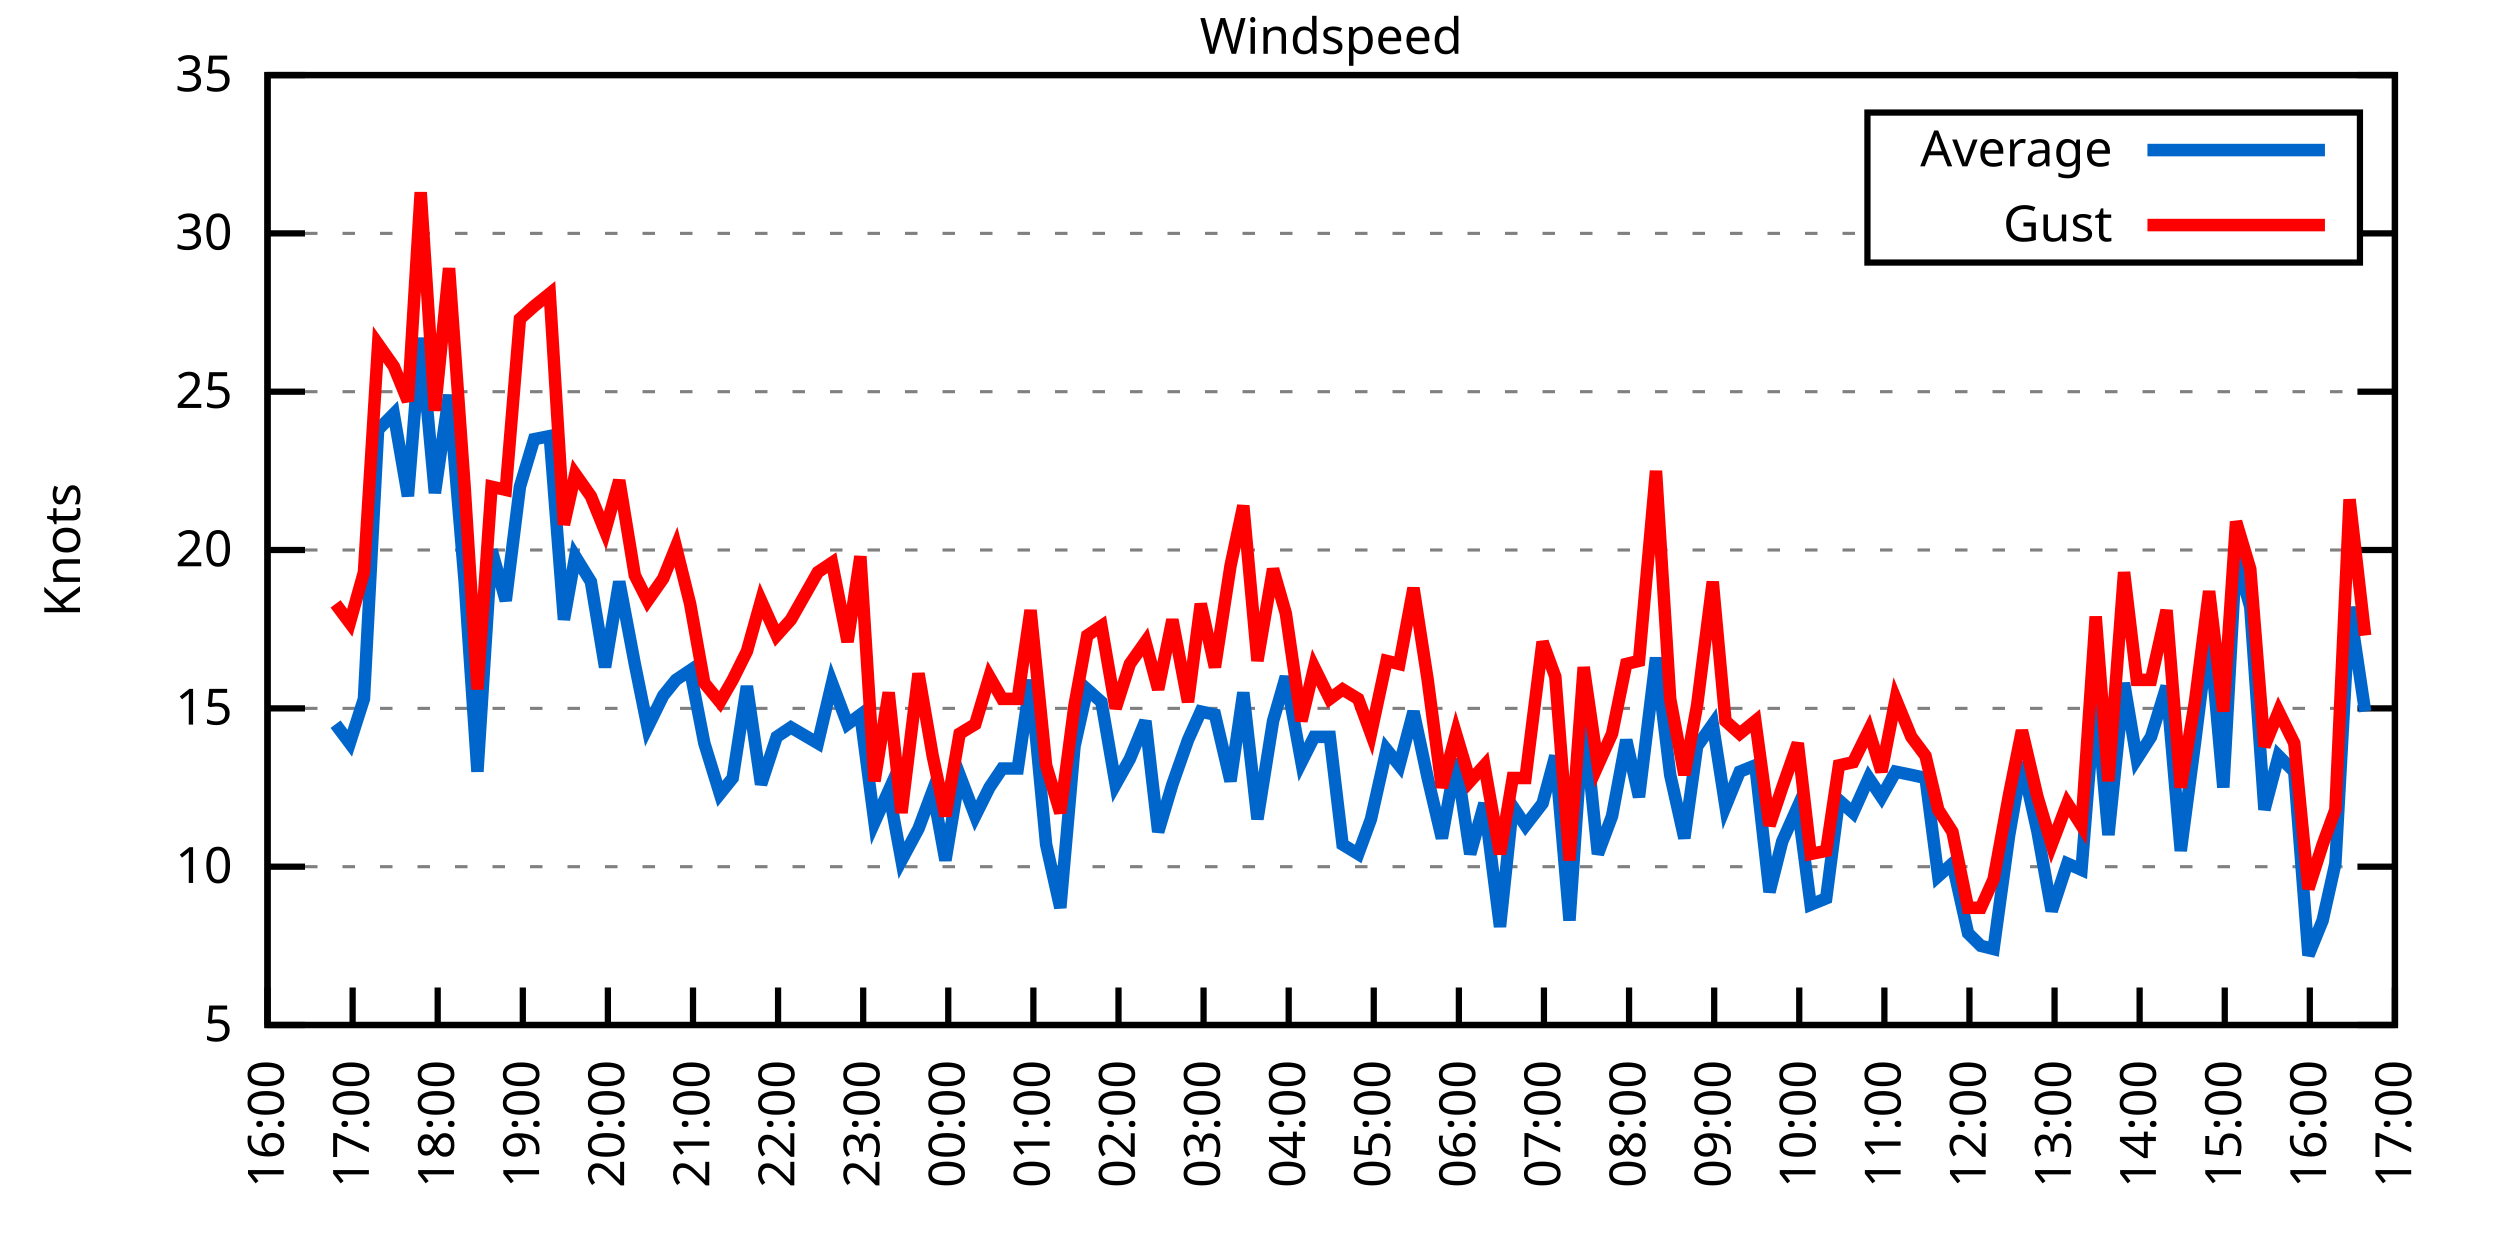
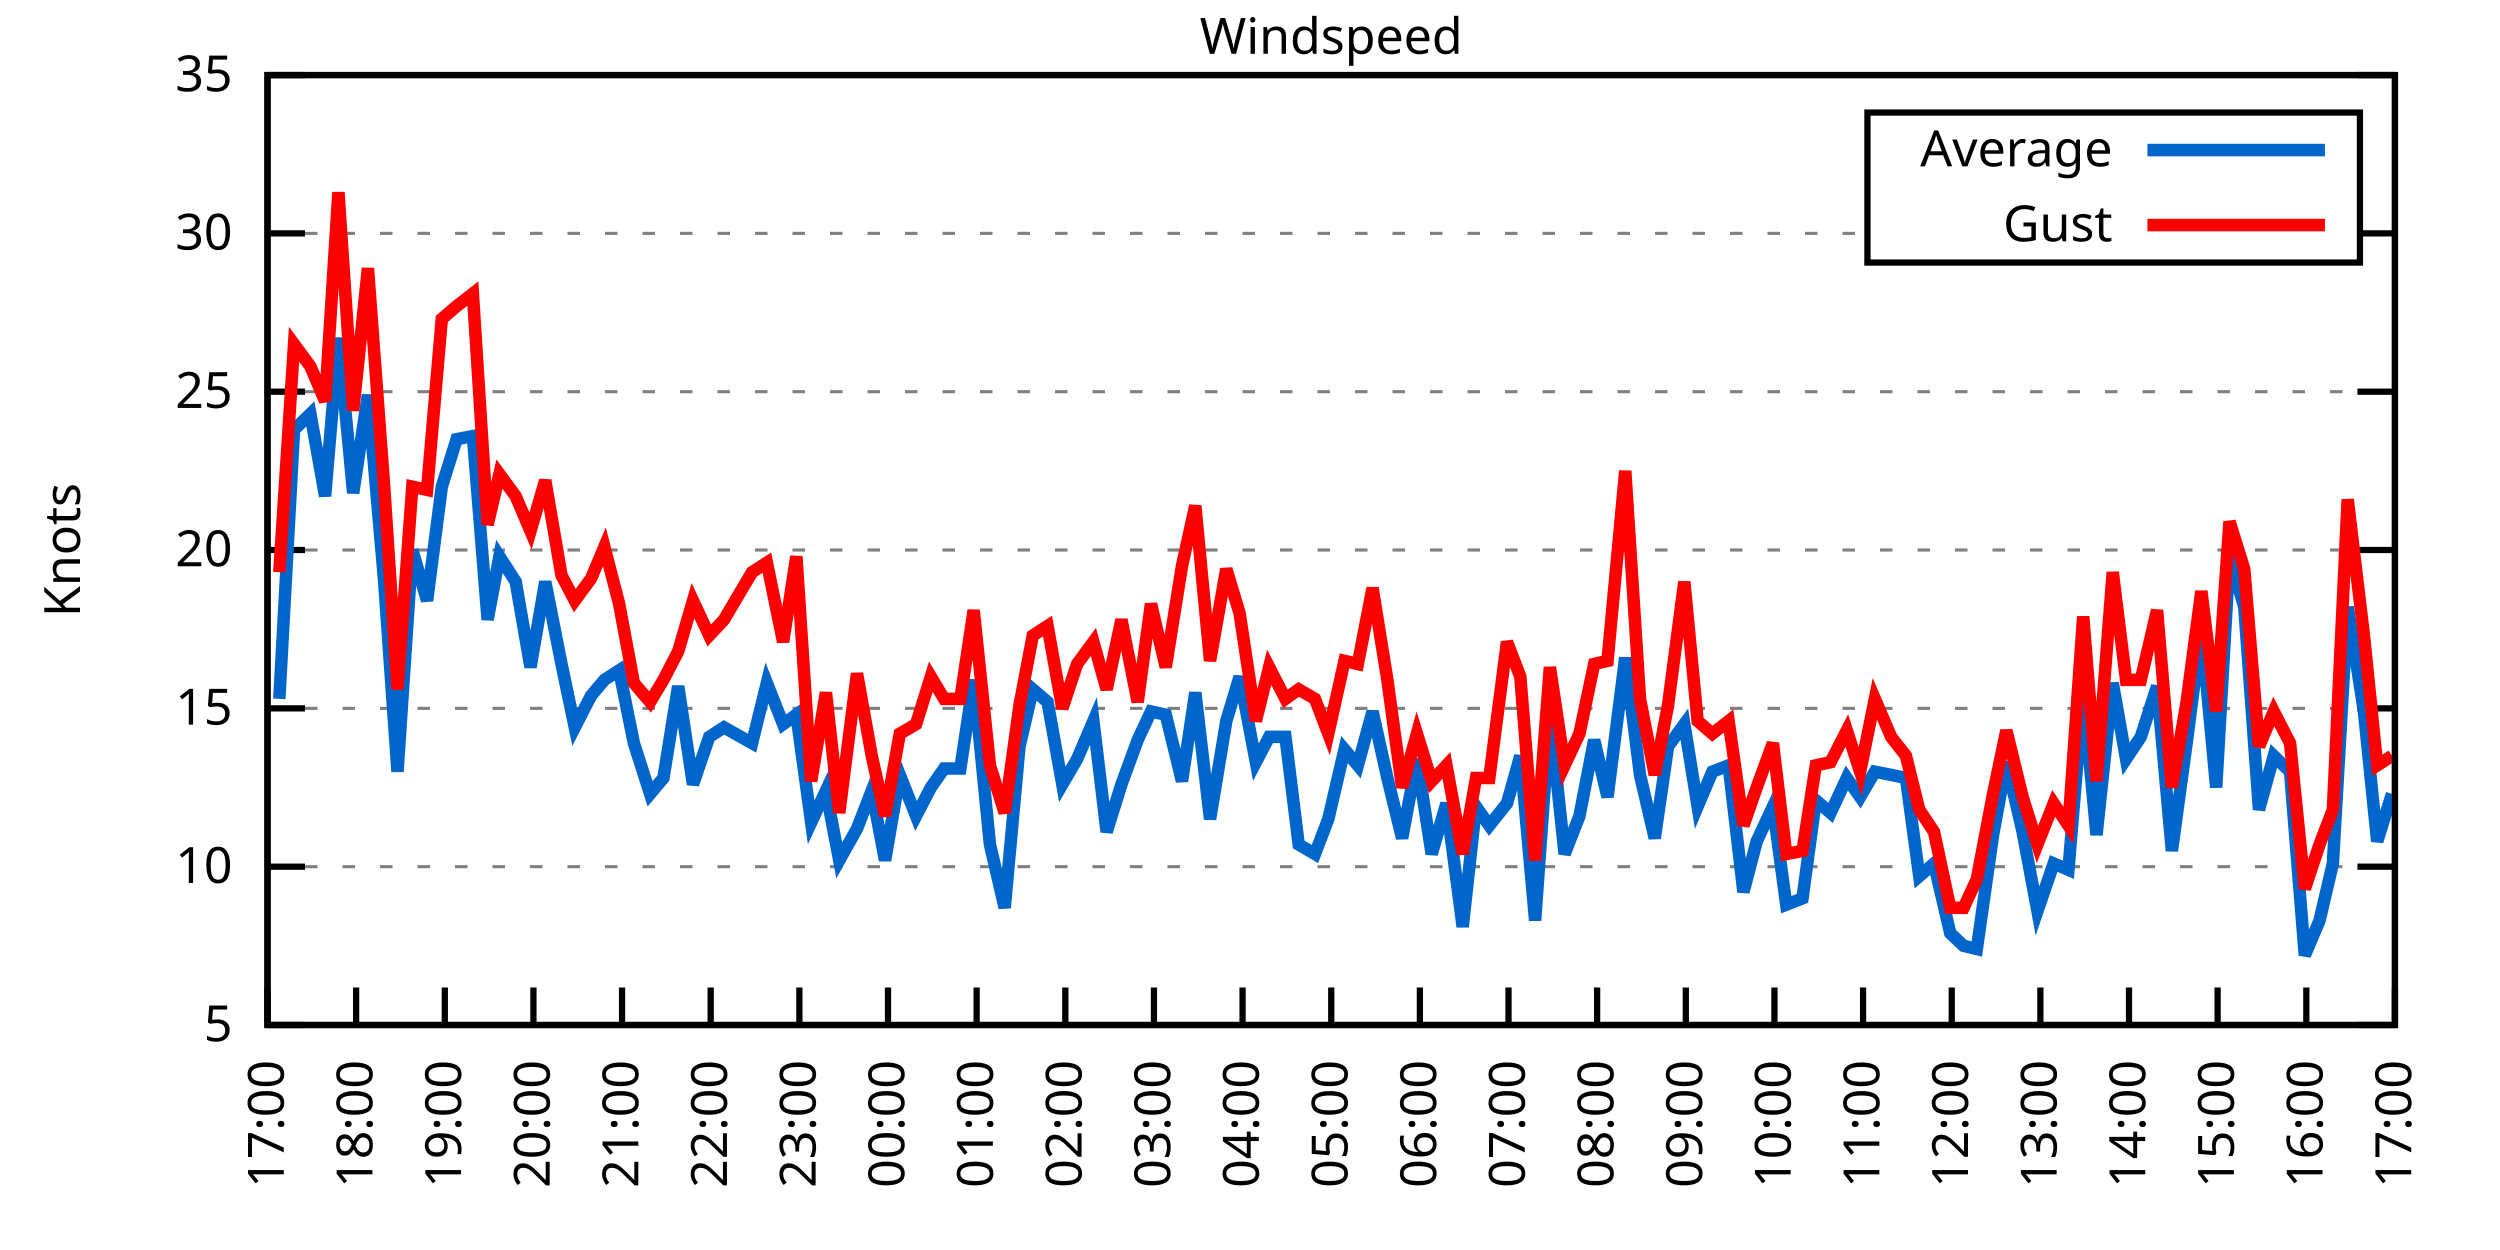
<svg xmlns="http://www.w3.org/2000/svg" xmlns:xlink="http://www.w3.org/1999/xlink" width="400" height="200" viewBox="0 0 400 200">
  <g id="gnuplot_canvas">
    <rect x="0" y="0" width="400" height="200" fill="none" />
    <defs>
      <circle id="gpDot" r="0.5" stroke-width="0.5" stroke="currentColor" />
      <path id="gpPt0" stroke-width="0.333" stroke="currentColor" d="M-1,0 h2 M0,-1 v2" />
      <path id="gpPt1" stroke-width="0.333" stroke="currentColor" d="M-1,-1 L1,1 M1,-1 L-1,1" />
      <path id="gpPt2" stroke-width="0.333" stroke="currentColor" d="M-1,0 L1,0 M0,-1 L0,1 M-1,-1 L1,1 M-1,1 L1,-1" />
      <rect id="gpPt3" stroke-width="0.333" stroke="currentColor" x="-1" y="-1" width="2" height="2" />
      <rect id="gpPt4" stroke-width="0.333" stroke="currentColor" fill="currentColor" x="-1" y="-1" width="2" height="2" />
      <circle id="gpPt5" stroke-width="0.333" stroke="currentColor" cx="0" cy="0" r="1" />
      <use xlink:href="#gpPt5" id="gpPt6" fill="currentColor" stroke="none" />
      <path id="gpPt7" stroke-width="0.333" stroke="currentColor" d="M0,-1.33 L-1.33,0.67 L1.33,0.67 z" />
      <use xlink:href="#gpPt7" id="gpPt8" fill="currentColor" stroke="none" />
      <use xlink:href="#gpPt7" id="gpPt9" stroke="currentColor" transform="rotate(180)" />
      <use xlink:href="#gpPt9" id="gpPt10" fill="currentColor" stroke="none" />
      <use xlink:href="#gpPt3" id="gpPt11" stroke="currentColor" transform="rotate(45)" />
      <use xlink:href="#gpPt11" id="gpPt12" fill="currentColor" stroke="none" />
      <path id="gpPt13" stroke-width="0.333" stroke="currentColor" d="M0,1.330 L1.265,0.411 L0.782,-1.067 L-0.782,-1.076 L-1.265,0.411 z" />
      <use xlink:href="#gpPt13" id="gpPt14" fill="currentColor" stroke="none" />
      <filter id="textbox" filterUnits="objectBoundingBox" x="0" y="0" height="1" width="1">
        <feFlood flood-color="white" flood-opacity="1" result="bgnd" />
        <feComposite in="SourceGraphic" in2="bgnd" operator="atop" />
      </filter>
      <filter id="greybox" filterUnits="objectBoundingBox" x="0" y="0" height="1" width="1">
        <feFlood flood-color="lightgrey" flood-opacity="1" result="grey" />
        <feComposite in="SourceGraphic" in2="grey" operator="atop" />
      </filter>
    </defs>
    <g fill="none" color="white" stroke="currentColor" stroke-width="1.00" stroke-linecap="butt" stroke-linejoin="miter">
</g>
    <g fill="none" color="black" stroke="currentColor" stroke-width="1.00" stroke-linecap="butt" stroke-linejoin="miter">
      <g stroke="none" shape-rendering="crispEdges">
        <polygon fill="rgb(255, 255, 255)" points="42.80,164.00 383.18,164.00 383.18,12.02 42.80,12.02 " />
      </g>
    </g>
    <g fill="none" color="black" stroke="currentColor" stroke-width="1.00" stroke-linecap="butt" stroke-linejoin="miter">
</g>
    <g fill="none" color="black" stroke="black" stroke-width="0.50" stroke-linecap="butt" stroke-linejoin="miter">
</g>
    <g fill="none" color="gray" stroke="currentColor" stroke-width="0.50" stroke-linecap="butt" stroke-linejoin="miter">
      <path stroke="gray" stroke-dasharray="2,4" class="gridline" d="M42.80,164.00 L383.19,164.00  " />
    </g>
    <g fill="none" color="gray" stroke="gray" stroke-width="1.00" stroke-linecap="butt" stroke-linejoin="miter">
</g>
    <g fill="none" color="black" stroke="currentColor" stroke-width="1.00" stroke-linecap="butt" stroke-linejoin="miter">
      <path stroke="black" d="M42.80,164.00 L48.80,164.00 M383.19,164.00 L377.19,164.00  " />
      <g transform="translate(37.20,166.60)" stroke="none" fill="black" font-family="Sans" font-size="8.00" text-anchor="end">
        <text>
          <tspan font-family="Sans"> 5</tspan>
        </text>
      </g>
    </g>
    <g fill="none" color="black" stroke="currentColor" stroke-width="1.00" stroke-linecap="butt" stroke-linejoin="miter">
</g>
    <g fill="none" color="black" stroke="black" stroke-width="0.50" stroke-linecap="butt" stroke-linejoin="miter">
</g>
    <g fill="none" color="gray" stroke="currentColor" stroke-width="0.50" stroke-linecap="butt" stroke-linejoin="miter">
      <path stroke="gray" stroke-dasharray="2,4" class="gridline" d="M42.80,138.67 L383.19,138.67  " />
    </g>
    <g fill="none" color="gray" stroke="gray" stroke-width="1.00" stroke-linecap="butt" stroke-linejoin="miter">
</g>
    <g fill="none" color="black" stroke="currentColor" stroke-width="1.00" stroke-linecap="butt" stroke-linejoin="miter">
      <path stroke="black" d="M42.80,138.67 L48.80,138.67 M383.19,138.67 L377.19,138.67  " />
      <g transform="translate(37.20,141.27)" stroke="none" fill="black" font-family="Sans" font-size="8.00" text-anchor="end">
        <text>
          <tspan font-family="Sans"> 10</tspan>
        </text>
      </g>
    </g>
    <g fill="none" color="black" stroke="currentColor" stroke-width="1.00" stroke-linecap="butt" stroke-linejoin="miter">
</g>
    <g fill="none" color="black" stroke="black" stroke-width="0.50" stroke-linecap="butt" stroke-linejoin="miter">
</g>
    <g fill="none" color="gray" stroke="currentColor" stroke-width="0.50" stroke-linecap="butt" stroke-linejoin="miter">
      <path stroke="gray" stroke-dasharray="2,4" class="gridline" d="M42.80,113.34 L383.19,113.34  " />
    </g>
    <g fill="none" color="gray" stroke="gray" stroke-width="1.00" stroke-linecap="butt" stroke-linejoin="miter">
</g>
    <g fill="none" color="black" stroke="currentColor" stroke-width="1.00" stroke-linecap="butt" stroke-linejoin="miter">
      <path stroke="black" d="M42.80,113.34 L48.80,113.34 M383.19,113.34 L377.19,113.34  " />
      <g transform="translate(37.20,115.94)" stroke="none" fill="black" font-family="Sans" font-size="8.00" text-anchor="end">
        <text>
          <tspan font-family="Sans"> 15</tspan>
        </text>
      </g>
    </g>
    <g fill="none" color="black" stroke="currentColor" stroke-width="1.00" stroke-linecap="butt" stroke-linejoin="miter">
</g>
    <g fill="none" color="black" stroke="black" stroke-width="0.50" stroke-linecap="butt" stroke-linejoin="miter">
</g>
    <g fill="none" color="gray" stroke="currentColor" stroke-width="0.50" stroke-linecap="butt" stroke-linejoin="miter">
      <path stroke="gray" stroke-dasharray="2,4" class="gridline" d="M42.80,88.00 L383.19,88.00  " />
    </g>
    <g fill="none" color="gray" stroke="gray" stroke-width="1.00" stroke-linecap="butt" stroke-linejoin="miter">
</g>
    <g fill="none" color="black" stroke="currentColor" stroke-width="1.00" stroke-linecap="butt" stroke-linejoin="miter">
      <path stroke="black" d="M42.80,88.00 L48.80,88.00 M383.19,88.00 L377.19,88.00  " />
      <g transform="translate(37.20,90.60)" stroke="none" fill="black" font-family="Sans" font-size="8.00" text-anchor="end">
        <text>
          <tspan font-family="Sans"> 20</tspan>
        </text>
      </g>
    </g>
    <g fill="none" color="black" stroke="currentColor" stroke-width="1.00" stroke-linecap="butt" stroke-linejoin="miter">
</g>
    <g fill="none" color="black" stroke="black" stroke-width="0.50" stroke-linecap="butt" stroke-linejoin="miter">
</g>
    <g fill="none" color="gray" stroke="currentColor" stroke-width="0.50" stroke-linecap="butt" stroke-linejoin="miter">
      <path stroke="gray" stroke-dasharray="2,4" class="gridline" d="M42.80,62.67 L383.19,62.67  " />
    </g>
    <g fill="none" color="gray" stroke="gray" stroke-width="1.00" stroke-linecap="butt" stroke-linejoin="miter">
</g>
    <g fill="none" color="black" stroke="currentColor" stroke-width="1.00" stroke-linecap="butt" stroke-linejoin="miter">
      <path stroke="black" d="M42.80,62.67 L48.80,62.67 M383.19,62.67 L377.19,62.67  " />
      <g transform="translate(37.20,65.27)" stroke="none" fill="black" font-family="Sans" font-size="8.00" text-anchor="end">
        <text>
          <tspan font-family="Sans"> 25</tspan>
        </text>
      </g>
    </g>
    <g fill="none" color="black" stroke="currentColor" stroke-width="1.00" stroke-linecap="butt" stroke-linejoin="miter">
</g>
    <g fill="none" color="black" stroke="black" stroke-width="0.50" stroke-linecap="butt" stroke-linejoin="miter">
</g>
    <g fill="none" color="gray" stroke="currentColor" stroke-width="0.50" stroke-linecap="butt" stroke-linejoin="miter">
      <path stroke="gray" stroke-dasharray="2,4" class="gridline" d="M42.80,37.34 L298.79,37.34 M377.59,37.34 L383.19,37.34  " />
    </g>
    <g fill="none" color="gray" stroke="gray" stroke-width="1.00" stroke-linecap="butt" stroke-linejoin="miter">
</g>
    <g fill="none" color="black" stroke="currentColor" stroke-width="1.00" stroke-linecap="butt" stroke-linejoin="miter">
      <path stroke="black" d="M42.80,37.34 L48.80,37.34 M383.19,37.34 L377.19,37.34  " />
      <g transform="translate(37.20,39.94)" stroke="none" fill="black" font-family="Sans" font-size="8.00" text-anchor="end">
        <text>
          <tspan font-family="Sans"> 30</tspan>
        </text>
      </g>
    </g>
    <g fill="none" color="black" stroke="currentColor" stroke-width="1.00" stroke-linecap="butt" stroke-linejoin="miter">
</g>
    <g fill="none" color="black" stroke="black" stroke-width="0.50" stroke-linecap="butt" stroke-linejoin="miter">
</g>
    <g fill="none" color="gray" stroke="currentColor" stroke-width="0.50" stroke-linecap="butt" stroke-linejoin="miter">
      <path stroke="gray" stroke-dasharray="2,4" class="gridline" d="M42.80,12.01 L383.19,12.01  " />
    </g>
    <g fill="none" color="gray" stroke="gray" stroke-width="1.00" stroke-linecap="butt" stroke-linejoin="miter">
</g>
    <g fill="none" color="black" stroke="currentColor" stroke-width="1.00" stroke-linecap="butt" stroke-linejoin="miter">
      <path stroke="black" d="M42.80,12.01 L48.80,12.01 M383.19,12.01 L377.19,12.01  " />
      <g transform="translate(37.20,14.61)" stroke="none" fill="black" font-family="Sans" font-size="8.00" text-anchor="end">
        <text>
          <tspan font-family="Sans"> 35</tspan>
        </text>
      </g>
    </g>
    <g fill="none" color="black" stroke="currentColor" stroke-width="1.00" stroke-linecap="butt" stroke-linejoin="miter">
      <path stroke="black" d="M42.80,164.00 L42.80,158.00  " />
      <g transform="translate(45.40,169.60) rotate(270.00)" stroke="none" fill="black" font-family="Sans" font-size="8.00" text-anchor="end">
        <text>
-           <tspan font-family="Sans">16:00</tspan>
-         </text>
-       </g>
-     </g>
-     <g fill="none" color="black" stroke="currentColor" stroke-width="1.00" stroke-linecap="butt" stroke-linejoin="miter">
-       <path stroke="black" d="M56.42,164.00 L56.42,158.00  " />
-       <g transform="translate(59.02,169.60) rotate(270.00)" stroke="none" fill="black" font-family="Sans" font-size="8.00" text-anchor="end">
-         <text>
          <tspan font-family="Sans">17:00</tspan>
        </text>
      </g>
    </g>
    <g fill="none" color="black" stroke="currentColor" stroke-width="1.00" stroke-linecap="butt" stroke-linejoin="miter">
-       <path stroke="black" d="M70.03,164.00 L70.03,158.00  " />
-       <g transform="translate(72.63,169.60) rotate(270.00)" stroke="none" fill="black" font-family="Sans" font-size="8.00" text-anchor="end">
+       <path stroke="black" d="M56.98,164.00 L56.98,158.00  " />
+       <g transform="translate(59.58,169.60) rotate(270.00)" stroke="none" fill="black" font-family="Sans" font-size="8.00" text-anchor="end">
        <text>
          <tspan font-family="Sans">18:00</tspan>
        </text>
      </g>
    </g>
    <g fill="none" color="black" stroke="currentColor" stroke-width="1.00" stroke-linecap="butt" stroke-linejoin="miter">
-       <path stroke="black" d="M83.65,164.00 L83.65,158.00  " />
-       <g transform="translate(86.25,169.60) rotate(270.00)" stroke="none" fill="black" font-family="Sans" font-size="8.00" text-anchor="end">
+       <path stroke="black" d="M71.17,164.00 L71.17,158.00  " />
+       <g transform="translate(73.77,169.60) rotate(270.00)" stroke="none" fill="black" font-family="Sans" font-size="8.00" text-anchor="end">
        <text>
          <tspan font-family="Sans">19:00</tspan>
        </text>
      </g>
    </g>
    <g fill="none" color="black" stroke="currentColor" stroke-width="1.00" stroke-linecap="butt" stroke-linejoin="miter">
-       <path stroke="black" d="M97.26,164.00 L97.26,158.00  " />
-       <g transform="translate(99.86,169.60) rotate(270.00)" stroke="none" fill="black" font-family="Sans" font-size="8.00" text-anchor="end">
+       <path stroke="black" d="M85.35,164.00 L85.35,158.00  " />
+       <g transform="translate(87.95,169.60) rotate(270.00)" stroke="none" fill="black" font-family="Sans" font-size="8.00" text-anchor="end">
        <text>
          <tspan font-family="Sans">20:00</tspan>
        </text>
      </g>
    </g>
    <g fill="none" color="black" stroke="currentColor" stroke-width="1.00" stroke-linecap="butt" stroke-linejoin="miter">
-       <path stroke="black" d="M110.88,164.00 L110.88,158.00  " />
-       <g transform="translate(113.48,169.60) rotate(270.00)" stroke="none" fill="black" font-family="Sans" font-size="8.00" text-anchor="end">
+       <path stroke="black" d="M99.53,164.00 L99.53,158.00  " />
+       <g transform="translate(102.13,169.60) rotate(270.00)" stroke="none" fill="black" font-family="Sans" font-size="8.00" text-anchor="end">
        <text>
          <tspan font-family="Sans">21:00</tspan>
        </text>
      </g>
    </g>
    <g fill="none" color="black" stroke="currentColor" stroke-width="1.00" stroke-linecap="butt" stroke-linejoin="miter">
-       <path stroke="black" d="M124.49,164.00 L124.49,158.00  " />
-       <g transform="translate(127.09,169.60) rotate(270.00)" stroke="none" fill="black" font-family="Sans" font-size="8.00" text-anchor="end">
+       <path stroke="black" d="M113.71,164.00 L113.71,158.00  " />
+       <g transform="translate(116.31,169.60) rotate(270.00)" stroke="none" fill="black" font-family="Sans" font-size="8.00" text-anchor="end">
        <text>
          <tspan font-family="Sans">22:00</tspan>
        </text>
      </g>
    </g>
    <g fill="none" color="black" stroke="currentColor" stroke-width="1.00" stroke-linecap="butt" stroke-linejoin="miter">
-       <path stroke="black" d="M138.11,164.00 L138.11,158.00  " />
-       <g transform="translate(140.71,169.60) rotate(270.00)" stroke="none" fill="black" font-family="Sans" font-size="8.00" text-anchor="end">
+       <path stroke="black" d="M127.90,164.00 L127.90,158.00  " />
+       <g transform="translate(130.50,169.60) rotate(270.00)" stroke="none" fill="black" font-family="Sans" font-size="8.00" text-anchor="end">
        <text>
          <tspan font-family="Sans">23:00</tspan>
        </text>
      </g>
    </g>
    <g fill="none" color="black" stroke="currentColor" stroke-width="1.00" stroke-linecap="butt" stroke-linejoin="miter">
-       <path stroke="black" d="M151.72,164.00 L151.72,158.00  " />
-       <g transform="translate(154.32,169.60) rotate(270.00)" stroke="none" fill="black" font-family="Sans" font-size="8.00" text-anchor="end">
+       <path stroke="black" d="M142.08,164.00 L142.08,158.00  " />
+       <g transform="translate(144.68,169.60) rotate(270.00)" stroke="none" fill="black" font-family="Sans" font-size="8.00" text-anchor="end">
        <text>
          <tspan font-family="Sans">00:00</tspan>
        </text>
      </g>
    </g>
    <g fill="none" color="black" stroke="currentColor" stroke-width="1.00" stroke-linecap="butt" stroke-linejoin="miter">
-       <path stroke="black" d="M165.34,164.00 L165.34,158.00  " />
-       <g transform="translate(167.94,169.60) rotate(270.00)" stroke="none" fill="black" font-family="Sans" font-size="8.00" text-anchor="end">
+       <path stroke="black" d="M156.26,164.00 L156.26,158.00  " />
+       <g transform="translate(158.86,169.60) rotate(270.00)" stroke="none" fill="black" font-family="Sans" font-size="8.00" text-anchor="end">
        <text>
          <tspan font-family="Sans">01:00</tspan>
        </text>
      </g>
    </g>
    <g fill="none" color="black" stroke="currentColor" stroke-width="1.00" stroke-linecap="butt" stroke-linejoin="miter">
-       <path stroke="black" d="M178.96,164.00 L178.96,158.00  " />
-       <g transform="translate(181.56,169.60) rotate(270.00)" stroke="none" fill="black" font-family="Sans" font-size="8.00" text-anchor="end">
+       <path stroke="black" d="M170.45,164.00 L170.45,158.00  " />
+       <g transform="translate(173.05,169.60) rotate(270.00)" stroke="none" fill="black" font-family="Sans" font-size="8.00" text-anchor="end">
        <text>
          <tspan font-family="Sans">02:00</tspan>
        </text>
      </g>
    </g>
    <g fill="none" color="black" stroke="currentColor" stroke-width="1.00" stroke-linecap="butt" stroke-linejoin="miter">
-       <path stroke="black" d="M192.57,164.00 L192.57,158.00  " />
-       <g transform="translate(195.17,169.60) rotate(270.00)" stroke="none" fill="black" font-family="Sans" font-size="8.00" text-anchor="end">
+       <path stroke="black" d="M184.63,164.00 L184.63,158.00  " />
+       <g transform="translate(187.23,169.60) rotate(270.00)" stroke="none" fill="black" font-family="Sans" font-size="8.00" text-anchor="end">
        <text>
          <tspan font-family="Sans">03:00</tspan>
        </text>
      </g>
    </g>
    <g fill="none" color="black" stroke="currentColor" stroke-width="1.00" stroke-linecap="butt" stroke-linejoin="miter">
-       <path stroke="black" d="M206.19,164.00 L206.19,158.00  " />
-       <g transform="translate(208.79,169.60) rotate(270.00)" stroke="none" fill="black" font-family="Sans" font-size="8.00" text-anchor="end">
+       <path stroke="black" d="M198.81,164.00 L198.81,158.00  " />
+       <g transform="translate(201.41,169.60) rotate(270.00)" stroke="none" fill="black" font-family="Sans" font-size="8.00" text-anchor="end">
        <text>
          <tspan font-family="Sans">04:00</tspan>
        </text>
      </g>
    </g>
    <g fill="none" color="black" stroke="currentColor" stroke-width="1.00" stroke-linecap="butt" stroke-linejoin="miter">
-       <path stroke="black" d="M219.80,164.00 L219.80,158.00  " />
-       <g transform="translate(222.40,169.60) rotate(270.00)" stroke="none" fill="black" font-family="Sans" font-size="8.00" text-anchor="end">
+       <path stroke="black" d="M213.00,164.00 L213.00,158.00  " />
+       <g transform="translate(215.60,169.60) rotate(270.00)" stroke="none" fill="black" font-family="Sans" font-size="8.00" text-anchor="end">
        <text>
          <tspan font-family="Sans">05:00</tspan>
        </text>
      </g>
    </g>
    <g fill="none" color="black" stroke="currentColor" stroke-width="1.00" stroke-linecap="butt" stroke-linejoin="miter">
-       <path stroke="black" d="M233.42,164.00 L233.42,158.00  " />
-       <g transform="translate(236.02,169.60) rotate(270.00)" stroke="none" fill="black" font-family="Sans" font-size="8.00" text-anchor="end">
+       <path stroke="black" d="M227.18,164.00 L227.18,158.00  " />
+       <g transform="translate(229.78,169.60) rotate(270.00)" stroke="none" fill="black" font-family="Sans" font-size="8.00" text-anchor="end">
        <text>
          <tspan font-family="Sans">06:00</tspan>
        </text>
      </g>
    </g>
    <g fill="none" color="black" stroke="currentColor" stroke-width="1.00" stroke-linecap="butt" stroke-linejoin="miter">
-       <path stroke="black" d="M247.03,164.00 L247.03,158.00  " />
-       <g transform="translate(249.63,169.60) rotate(270.00)" stroke="none" fill="black" font-family="Sans" font-size="8.00" text-anchor="end">
+       <path stroke="black" d="M241.36,164.00 L241.36,158.00  " />
+       <g transform="translate(243.96,169.60) rotate(270.00)" stroke="none" fill="black" font-family="Sans" font-size="8.00" text-anchor="end">
        <text>
          <tspan font-family="Sans">07:00</tspan>
        </text>
      </g>
    </g>
    <g fill="none" color="black" stroke="currentColor" stroke-width="1.00" stroke-linecap="butt" stroke-linejoin="miter">
-       <path stroke="black" d="M260.65,164.00 L260.65,158.00  " />
-       <g transform="translate(263.25,169.60) rotate(270.00)" stroke="none" fill="black" font-family="Sans" font-size="8.00" text-anchor="end">
+       <path stroke="black" d="M255.54,164.00 L255.54,158.00  " />
+       <g transform="translate(258.14,169.60) rotate(270.00)" stroke="none" fill="black" font-family="Sans" font-size="8.00" text-anchor="end">
        <text>
          <tspan font-family="Sans">08:00</tspan>
        </text>
      </g>
    </g>
    <g fill="none" color="black" stroke="currentColor" stroke-width="1.00" stroke-linecap="butt" stroke-linejoin="miter">
-       <path stroke="black" d="M274.27,164.00 L274.27,158.00  " />
-       <g transform="translate(276.87,169.60) rotate(270.00)" stroke="none" fill="black" font-family="Sans" font-size="8.00" text-anchor="end">
+       <path stroke="black" d="M269.73,164.00 L269.73,158.00  " />
+       <g transform="translate(272.33,169.60) rotate(270.00)" stroke="none" fill="black" font-family="Sans" font-size="8.00" text-anchor="end">
        <text>
          <tspan font-family="Sans">09:00</tspan>
        </text>
      </g>
    </g>
    <g fill="none" color="black" stroke="currentColor" stroke-width="1.00" stroke-linecap="butt" stroke-linejoin="miter">
-       <path stroke="black" d="M287.88,164.00 L287.88,158.00  " />
-       <g transform="translate(290.48,169.60) rotate(270.00)" stroke="none" fill="black" font-family="Sans" font-size="8.00" text-anchor="end">
+       <path stroke="black" d="M283.91,164.00 L283.91,158.00  " />
+       <g transform="translate(286.51,169.60) rotate(270.00)" stroke="none" fill="black" font-family="Sans" font-size="8.00" text-anchor="end">
        <text>
          <tspan font-family="Sans">10:00</tspan>
        </text>
      </g>
    </g>
    <g fill="none" color="black" stroke="currentColor" stroke-width="1.00" stroke-linecap="butt" stroke-linejoin="miter">
-       <path stroke="black" d="M301.50,164.00 L301.50,158.00  " />
-       <g transform="translate(304.10,169.60) rotate(270.00)" stroke="none" fill="black" font-family="Sans" font-size="8.00" text-anchor="end">
+       <path stroke="black" d="M298.09,164.00 L298.09,158.00  " />
+       <g transform="translate(300.69,169.60) rotate(270.00)" stroke="none" fill="black" font-family="Sans" font-size="8.00" text-anchor="end">
        <text>
          <tspan font-family="Sans">11:00</tspan>
        </text>
      </g>
    </g>
    <g fill="none" color="black" stroke="currentColor" stroke-width="1.00" stroke-linecap="butt" stroke-linejoin="miter">
-       <path stroke="black" d="M315.11,164.00 L315.11,158.00  " />
-       <g transform="translate(317.71,169.60) rotate(270.00)" stroke="none" fill="black" font-family="Sans" font-size="8.00" text-anchor="end">
+       <path stroke="black" d="M312.28,164.00 L312.28,158.00  " />
+       <g transform="translate(314.88,169.60) rotate(270.00)" stroke="none" fill="black" font-family="Sans" font-size="8.00" text-anchor="end">
        <text>
          <tspan font-family="Sans">12:00</tspan>
        </text>
      </g>
    </g>
    <g fill="none" color="black" stroke="currentColor" stroke-width="1.00" stroke-linecap="butt" stroke-linejoin="miter">
-       <path stroke="black" d="M328.73,164.00 L328.73,158.00  " />
-       <g transform="translate(331.33,169.60) rotate(270.00)" stroke="none" fill="black" font-family="Sans" font-size="8.00" text-anchor="end">
+       <path stroke="black" d="M326.46,164.00 L326.46,158.00  " />
+       <g transform="translate(329.06,169.60) rotate(270.00)" stroke="none" fill="black" font-family="Sans" font-size="8.00" text-anchor="end">
        <text>
          <tspan font-family="Sans">13:00</tspan>
        </text>
      </g>
    </g>
    <g fill="none" color="black" stroke="currentColor" stroke-width="1.00" stroke-linecap="butt" stroke-linejoin="miter">
-       <path stroke="black" d="M342.34,164.00 L342.34,158.00  " />
-       <g transform="translate(344.94,169.60) rotate(270.00)" stroke="none" fill="black" font-family="Sans" font-size="8.00" text-anchor="end">
+       <path stroke="black" d="M340.64,164.00 L340.64,158.00  " />
+       <g transform="translate(343.24,169.60) rotate(270.00)" stroke="none" fill="black" font-family="Sans" font-size="8.00" text-anchor="end">
        <text>
          <tspan font-family="Sans">14:00</tspan>
        </text>
      </g>
    </g>
    <g fill="none" color="black" stroke="currentColor" stroke-width="1.00" stroke-linecap="butt" stroke-linejoin="miter">
-       <path stroke="black" d="M355.96,164.00 L355.96,158.00  " />
-       <g transform="translate(358.56,169.60) rotate(270.00)" stroke="none" fill="black" font-family="Sans" font-size="8.00" text-anchor="end">
+       <path stroke="black" d="M354.82,164.00 L354.82,158.00  " />
+       <g transform="translate(357.42,169.60) rotate(270.00)" stroke="none" fill="black" font-family="Sans" font-size="8.00" text-anchor="end">
        <text>
          <tspan font-family="Sans">15:00</tspan>
        </text>
      </g>
    </g>
    <g fill="none" color="black" stroke="currentColor" stroke-width="1.00" stroke-linecap="butt" stroke-linejoin="miter">
-       <path stroke="black" d="M369.57,164.00 L369.57,158.00  " />
-       <g transform="translate(372.17,169.60) rotate(270.00)" stroke="none" fill="black" font-family="Sans" font-size="8.00" text-anchor="end">
+       <path stroke="black" d="M369.01,164.00 L369.01,158.00  " />
+       <g transform="translate(371.61,169.60) rotate(270.00)" stroke="none" fill="black" font-family="Sans" font-size="8.00" text-anchor="end">
        <text>
          <tspan font-family="Sans">16:00</tspan>
        </text>
      </g>
    </g>
    <g fill="none" color="black" stroke="currentColor" stroke-width="1.00" stroke-linecap="butt" stroke-linejoin="miter">
      <path stroke="black" d="M383.19,164.00 L383.19,158.00  " />
      <g transform="translate(385.79,169.60) rotate(270.00)" stroke="none" fill="black" font-family="Sans" font-size="8.00" text-anchor="end">
        <text>
          <tspan font-family="Sans">17:00</tspan>
        </text>
      </g>
    </g>
    <g fill="none" color="black" stroke="currentColor" stroke-width="1.00" stroke-linecap="butt" stroke-linejoin="miter">
</g>
    <g fill="none" color="black" stroke="currentColor" stroke-width="1.00" stroke-linecap="butt" stroke-linejoin="miter">
      <path stroke="black" d="M42.80,12.01 L42.80,164.00 L383.19,164.00 L383.19,12.01 L42.80,12.01 Z  " />
    </g>
    <g fill="none" color="black" stroke="currentColor" stroke-width="1.00" stroke-linecap="butt" stroke-linejoin="miter">
</g>
    <g fill="none" color="black" stroke="currentColor" stroke-width="1.00" stroke-linecap="butt" stroke-linejoin="miter">
      <path stroke="black" d="M298.79,42.01 L298.79,18.01 L377.59,18.01 L377.59,42.01 L298.79,42.01 Z  " />
    </g>
    <g id="Windspeed_plot_1">
      <g fill="none" color="white" stroke="black" stroke-width="2.00" stroke-linecap="butt" stroke-linejoin="miter">
</g>
      <g fill="none" color="black" stroke="currentColor" stroke-width="2.00" stroke-linecap="butt" stroke-linejoin="miter">
        <g transform="translate(337.99,26.61)" stroke="none" fill="black" font-family="Sans" font-size="8.00" text-anchor="end">
          <text>
            <tspan font-family="Sans">Average</tspan>
          </text>
        </g>
      </g>
      <g fill="none" color="black" stroke="currentColor" stroke-width="2.00" stroke-linecap="butt" stroke-linejoin="miter">
-         <path stroke="rgb(  0, 102, 204)" d="M343.59,24.01 L371.99,24.01 M53.69,115.87 L55.96,118.91 L58.23,111.82 L60.50,68.75 L63.00,66.22 L65.27,79.39   L67.31,54.06 L69.58,78.89 L71.85,63.18 L74.34,93.07 L76.39,123.47 L78.65,88.00 L80.92,96.11 L83.19,77.87   L85.46,70.27 L87.96,69.77 L90.23,99.15 L92.04,89.02 L94.54,93.07 L96.81,106.75 L99.08,93.07 L101.57,106.24   L103.62,116.38 L106.11,111.31 L108.15,108.78 L110.42,107.26 L112.69,118.91 L115.19,127.02 L117.23,124.48 L119.50,109.79   L121.77,125.50 L124.27,117.90 L126.54,116.38 L130.85,118.91 L133.12,109.28 L135.61,115.87 L137.66,114.35 L139.92,131.58   L142.19,126.51 L144.24,137.66 L146.96,132.59 L149.23,126.51 L151.27,137.66 L153.54,123.98 L156.04,130.56 L158.31,126.00   L160.35,122.96 L162.84,122.96 L164.89,108.78 L167.38,135.12 L169.65,145.25 L171.92,119.42 L173.96,110.30 L176.23,112.32   L178.50,125.50 L180.77,121.44 L183.27,115.36 L185.31,133.10 L187.58,125.50 L190.08,118.40 L192.12,113.84 L194.39,114.35   L196.88,124.99 L198.93,110.80 L201.19,131.07 L203.69,115.36 L205.73,108.27 L208.23,121.95 L210.27,117.90 L212.77,117.90   L214.81,135.12 L217.31,136.64 L219.35,131.07 L221.85,119.92 L223.89,122.46 L226.16,113.84 L228.43,124.48 L230.70,134.11   L232.96,121.44 L235.23,136.64 L237.50,128.54 L240.00,148.29 L242.04,129.04 L244.08,132.08 L246.81,128.54 L248.85,120.94   L251.12,147.28 L253.39,114.35 L255.66,136.64 L257.93,130.56 L260.20,118.40 L262.24,127.52 L264.96,105.23 L267.23,123.98   L269.50,134.11 L271.54,119.42 L274.04,115.87 L276.08,129.04 L278.35,123.47 L280.85,122.46 L283.12,142.72 L285.16,134.62   L287.65,129.04 L289.70,144.75 L292.19,143.73 L294.23,128.03 L296.50,130.06 L299.00,124.48 L301.04,127.52 L303.31,123.47   L305.81,123.98 L308.08,124.48 L310.12,140.19 L312.39,138.16 L314.89,149.31 L316.93,151.33 L318.97,151.84 L321.47,133.60   L323.51,121.95 L326.00,133.10 L328.27,145.76 L330.77,138.16 L333.04,139.17 L335.31,110.80 L337.35,133.60 L339.85,109.28   L341.89,121.44 L344.16,117.90 L346.65,109.79 L348.92,136.14 L351.19,118.91 L353.46,100.67 L355.73,126.00 L357.77,89.02   L360.04,97.12 L362.31,129.55 L364.58,120.94 L367.08,123.47 L369.35,152.85 L371.62,147.28 L373.66,138.16 L375.93,97.12   L378.42,113.84  " />
+         <path stroke="rgb(  0, 102, 204)" d="M343.59,24.01 L371.99,24.01 M44.69,111.82 L47.05,68.75 L49.66,66.22 L52.02,79.39 L54.15,54.06 L56.51,78.89   L58.87,63.18 L61.47,93.07 L63.60,123.47 L65.97,88.00 L68.33,96.11 L70.69,77.87 L73.06,70.27 L75.66,69.77   L78.02,99.15 L79.91,89.02 L82.51,93.07 L84.88,106.75 L87.24,93.07 L89.84,106.24 L91.97,116.38 L94.57,111.31   L96.70,108.78 L99.06,107.26 L101.42,118.91 L104.02,127.02 L106.15,124.48 L108.51,109.79 L110.88,125.50 L113.48,117.90   L115.84,116.38 L120.33,118.91 L122.70,109.28 L125.30,115.87 L127.42,114.35 L129.79,131.58 L132.15,126.51 L134.28,137.66   L137.12,132.59 L139.48,126.51 L141.61,137.66 L143.97,123.98 L146.57,130.56 L148.94,126.00 L151.06,122.96 L153.66,122.96   L155.79,108.78 L158.39,135.12 L160.75,145.25 L163.12,119.42 L165.25,110.30 L167.61,112.32 L169.97,125.50 L172.34,121.44   L174.94,115.36 L177.06,133.10 L179.43,125.50 L182.03,118.40 L184.16,113.84 L186.52,114.35 L189.12,124.99 L191.25,110.80   L193.61,131.07 L196.21,115.36 L198.34,108.27 L200.94,121.95 L203.07,117.90 L205.67,117.90 L207.79,135.12 L210.39,136.64   L212.52,131.07 L215.12,119.92 L217.25,122.46 L219.61,113.84 L221.98,124.48 L224.34,134.11 L226.71,121.44 L229.07,136.64   L231.43,128.54 L234.03,148.29 L236.16,129.04 L238.29,132.08 L241.12,128.54 L243.25,120.94 L245.62,147.28 L247.98,114.35   L250.34,136.64 L252.71,130.56 L255.07,118.40 L257.20,127.52 L260.04,105.23 L262.40,123.98 L264.76,134.11 L266.89,119.42   L269.49,115.87 L271.62,129.04 L273.98,123.47 L276.58,122.46 L278.95,142.72 L281.07,134.62 L283.67,129.04 L285.80,144.75   L288.40,143.73 L290.53,128.03 L292.89,130.06 L295.49,124.48 L297.62,127.52 L299.98,123.47 L302.58,123.98 L304.95,124.48   L307.08,140.19 L309.44,138.16 L312.04,149.31 L314.17,151.33 L316.29,151.84 L318.89,133.60 L321.02,121.95 L323.62,133.10   L325.99,145.76 L328.59,138.16 L330.95,139.17 L333.31,110.80 L335.44,133.60 L338.04,109.28 L340.17,121.44 L342.53,117.90   L345.13,109.79 L347.50,136.14 L349.86,118.91 L352.22,100.67 L354.59,126.00 L356.72,89.02 L359.08,97.12 L361.44,129.55   L363.81,120.94 L366.41,123.47 L368.77,152.85 L371.13,147.28 L373.26,138.16 L375.63,97.12 L378.23,113.84 L380.35,134.62   L382.72,127.02  " />
      </g>
    </g>
    <g id="Windspeed_plot_2">
      <g fill="none" color="black" stroke="currentColor" stroke-width="2.00" stroke-linecap="butt" stroke-linejoin="miter">
        <g transform="translate(337.99,38.61)" stroke="none" fill="black" font-family="Sans" font-size="8.00" text-anchor="end">
          <text>
            <tspan font-family="Sans">Gust</tspan>
          </text>
        </g>
      </g>
      <g fill="none" color="black" stroke="currentColor" stroke-width="2.00" stroke-linecap="butt" stroke-linejoin="miter">
-         <path stroke="rgb(255,   0,   0)" d="M343.59,36.01 L371.99,36.01 M53.69,96.62 L55.96,99.66 L58.23,91.55 L60.50,55.07 L63.00,58.62 L65.27,64.19   L67.31,30.76 L69.58,65.71 L71.85,42.91 L74.34,77.87 L76.39,110.30 L78.65,77.87 L80.92,78.38 L83.19,51.02   L85.46,48.99 L87.96,46.97 L90.23,83.95 L92.04,75.85 L94.54,79.39 L96.81,84.97 L99.08,76.86 L101.57,92.06   L103.62,96.11 L106.11,92.56 L108.15,87.50 L110.42,96.62 L112.69,109.28 L115.19,112.32 L117.23,108.78 L119.50,104.22   L121.77,96.11 L124.27,101.68 L126.54,99.15 L130.85,91.55 L133.12,90.03 L135.61,102.70 L137.66,89.02 L139.92,124.99   L142.19,110.80 L144.24,130.06 L146.96,107.76 L149.23,120.94 L151.27,130.56 L153.54,117.39 L156.04,115.87 L158.31,108.27   L160.35,111.82 L162.84,111.82 L164.89,97.63 L167.38,122.46 L169.65,130.06 L171.92,112.83 L173.96,101.68 L176.23,100.16   L178.50,113.34 L180.77,106.24 L183.27,102.70 L185.31,110.30 L187.58,99.15 L190.08,112.32 L192.12,96.62 L194.39,106.75   L196.88,90.54 L198.93,80.91 L201.19,105.74 L203.69,91.04 L205.73,98.14 L208.23,115.36 L210.27,106.75 L212.77,111.82   L214.81,110.30 L217.31,111.82 L219.35,117.39 L221.85,105.74 L223.89,106.24 L226.16,94.08 L228.43,108.78 L230.70,126.00   L232.96,117.39 L235.23,124.99 L237.50,122.46 L240.00,136.64 L242.04,124.48 L244.08,124.48 L246.81,102.70 L248.85,108.27   L251.12,137.66 L253.39,106.75 L255.66,122.46 L257.93,117.39 L260.20,106.24 L262.24,105.74 L264.96,75.34 L267.23,111.82   L269.50,123.98 L271.54,112.83 L274.04,93.07 L276.08,115.36 L278.35,117.39 L280.85,115.36 L283.12,132.08 L285.16,126.00   L287.65,118.91 L289.70,136.64 L292.19,136.14 L294.23,122.46 L296.50,121.95 L299.00,116.88 L301.04,123.47 L303.31,111.82   L305.81,117.90 L308.08,120.94 L310.12,129.55 L312.39,133.10 L314.89,145.25 L316.93,145.25 L318.97,140.69 L321.47,127.02   L323.51,116.88 L326.00,127.52 L328.27,135.12 L330.77,128.54 L333.04,132.08 L335.31,98.64 L337.35,124.99 L339.85,91.55   L341.89,108.78 L344.16,108.78 L346.65,97.63 L348.92,126.00 L351.19,112.32 L353.46,94.59 L355.73,113.84 L357.77,83.45   L360.04,91.04 L362.31,119.42 L364.58,113.84 L367.08,118.91 L369.35,142.21 L371.62,135.12 L373.66,129.55 L375.93,79.90   L378.42,101.68  " />
+         <path stroke="rgb(255,   0,   0)" d="M343.59,36.01 L371.99,36.01 M44.69,91.55 L47.05,55.07 L49.66,58.62 L52.02,64.19 L54.15,30.76 L56.51,65.71   L58.87,42.91 L61.47,77.87 L63.60,110.30 L65.97,77.87 L68.33,78.38 L70.69,51.02 L73.06,48.99 L75.66,46.97   L78.02,83.95 L79.91,75.85 L82.51,79.39 L84.88,84.97 L87.24,76.86 L89.84,92.06 L91.97,96.11 L94.57,92.56   L96.70,87.50 L99.06,96.62 L101.42,109.28 L104.02,112.32 L106.15,108.78 L108.51,104.22 L110.88,96.11 L113.48,101.68   L115.84,99.15 L120.33,91.55 L122.70,90.03 L125.30,102.70 L127.42,89.02 L129.79,124.99 L132.15,110.80 L134.28,130.06   L137.12,107.76 L139.48,120.94 L141.61,130.56 L143.97,117.39 L146.57,115.87 L148.94,108.27 L151.06,111.82 L153.66,111.82   L155.79,97.63 L158.39,122.46 L160.75,130.06 L163.12,112.83 L165.25,101.68 L167.61,100.16 L169.97,113.34 L172.34,106.24   L174.94,102.70 L177.06,110.30 L179.43,99.15 L182.03,112.32 L184.16,96.62 L186.52,106.75 L189.12,90.54 L191.25,80.91   L193.61,105.74 L196.21,91.04 L198.34,98.14 L200.94,115.36 L203.07,106.75 L205.67,111.82 L207.79,110.30 L210.39,111.82   L212.52,117.39 L215.12,105.74 L217.25,106.24 L219.61,94.08 L221.98,108.78 L224.34,126.00 L226.71,117.39 L229.07,124.99   L231.43,122.46 L234.03,136.64 L236.16,124.48 L238.29,124.48 L241.12,102.70 L243.25,108.27 L245.62,137.66 L247.98,106.75   L250.34,122.46 L252.71,117.39 L255.07,106.24 L257.20,105.74 L260.04,75.34 L262.40,111.82 L264.76,123.98 L266.89,112.83   L269.49,93.07 L271.62,115.36 L273.98,117.39 L276.58,115.36 L278.95,132.08 L281.07,126.00 L283.67,118.91 L285.80,136.64   L288.40,136.14 L290.53,122.46 L292.89,121.95 L295.49,116.88 L297.62,123.47 L299.98,111.82 L302.58,117.90 L304.95,120.94   L307.08,129.55 L309.44,133.10 L312.04,145.25 L314.17,145.25 L316.29,140.69 L318.89,127.02 L321.02,116.88 L323.62,127.52   L325.99,135.12 L328.59,128.54 L330.95,132.08 L333.31,98.64 L335.44,124.99 L338.04,91.55 L340.17,108.78 L342.53,108.78   L345.13,97.63 L347.50,126.00 L349.86,112.32 L352.22,94.59 L354.59,113.84 L356.72,83.45 L359.08,91.04 L361.44,119.42   L363.81,113.84 L366.41,118.91 L368.77,142.21 L371.13,135.12 L373.26,129.55 L375.63,79.90 L378.23,101.68 L380.35,122.46   L382.72,120.94  " />
      </g>
    </g>
    <g fill="none" color="black" stroke="currentColor" stroke-width="2.00" stroke-linecap="butt" stroke-linejoin="miter">
</g>
    <g fill="none" color="black" stroke="black" stroke-width="1.00" stroke-linecap="butt" stroke-linejoin="miter">
</g>
    <g fill="none" color="black" stroke="currentColor" stroke-width="1.00" stroke-linecap="butt" stroke-linejoin="miter">
      <path stroke="black" d="M42.80,12.01 L42.80,164.00 L383.19,164.00 L383.19,12.01 L42.80,12.01 Z  " />
      <g transform="translate(12.80,88.01) rotate(270.00)" stroke="none" fill="black" font-family="Sans" font-size="8.00" text-anchor="middle">
        <text>
          <tspan font-family="Sans">Knots</tspan>
        </text>
      </g>
    </g>
    <g fill="none" color="black" stroke="currentColor" stroke-width="1.00" stroke-linecap="butt" stroke-linejoin="miter">
</g>
    <g fill="none" color="black" stroke="currentColor" stroke-width="1.00" stroke-linecap="butt" stroke-linejoin="miter">
      <g transform="translate(212.99,8.61)" stroke="none" fill="black" font-family="Sans" font-size="8.00" text-anchor="middle">
        <text>
          <tspan font-family="Sans">Windspeed</tspan>
        </text>
      </g>
    </g>
    <g fill="none" color="black" stroke="currentColor" stroke-width="1.00" stroke-linecap="butt" stroke-linejoin="miter">
</g>
  </g>
</svg>
